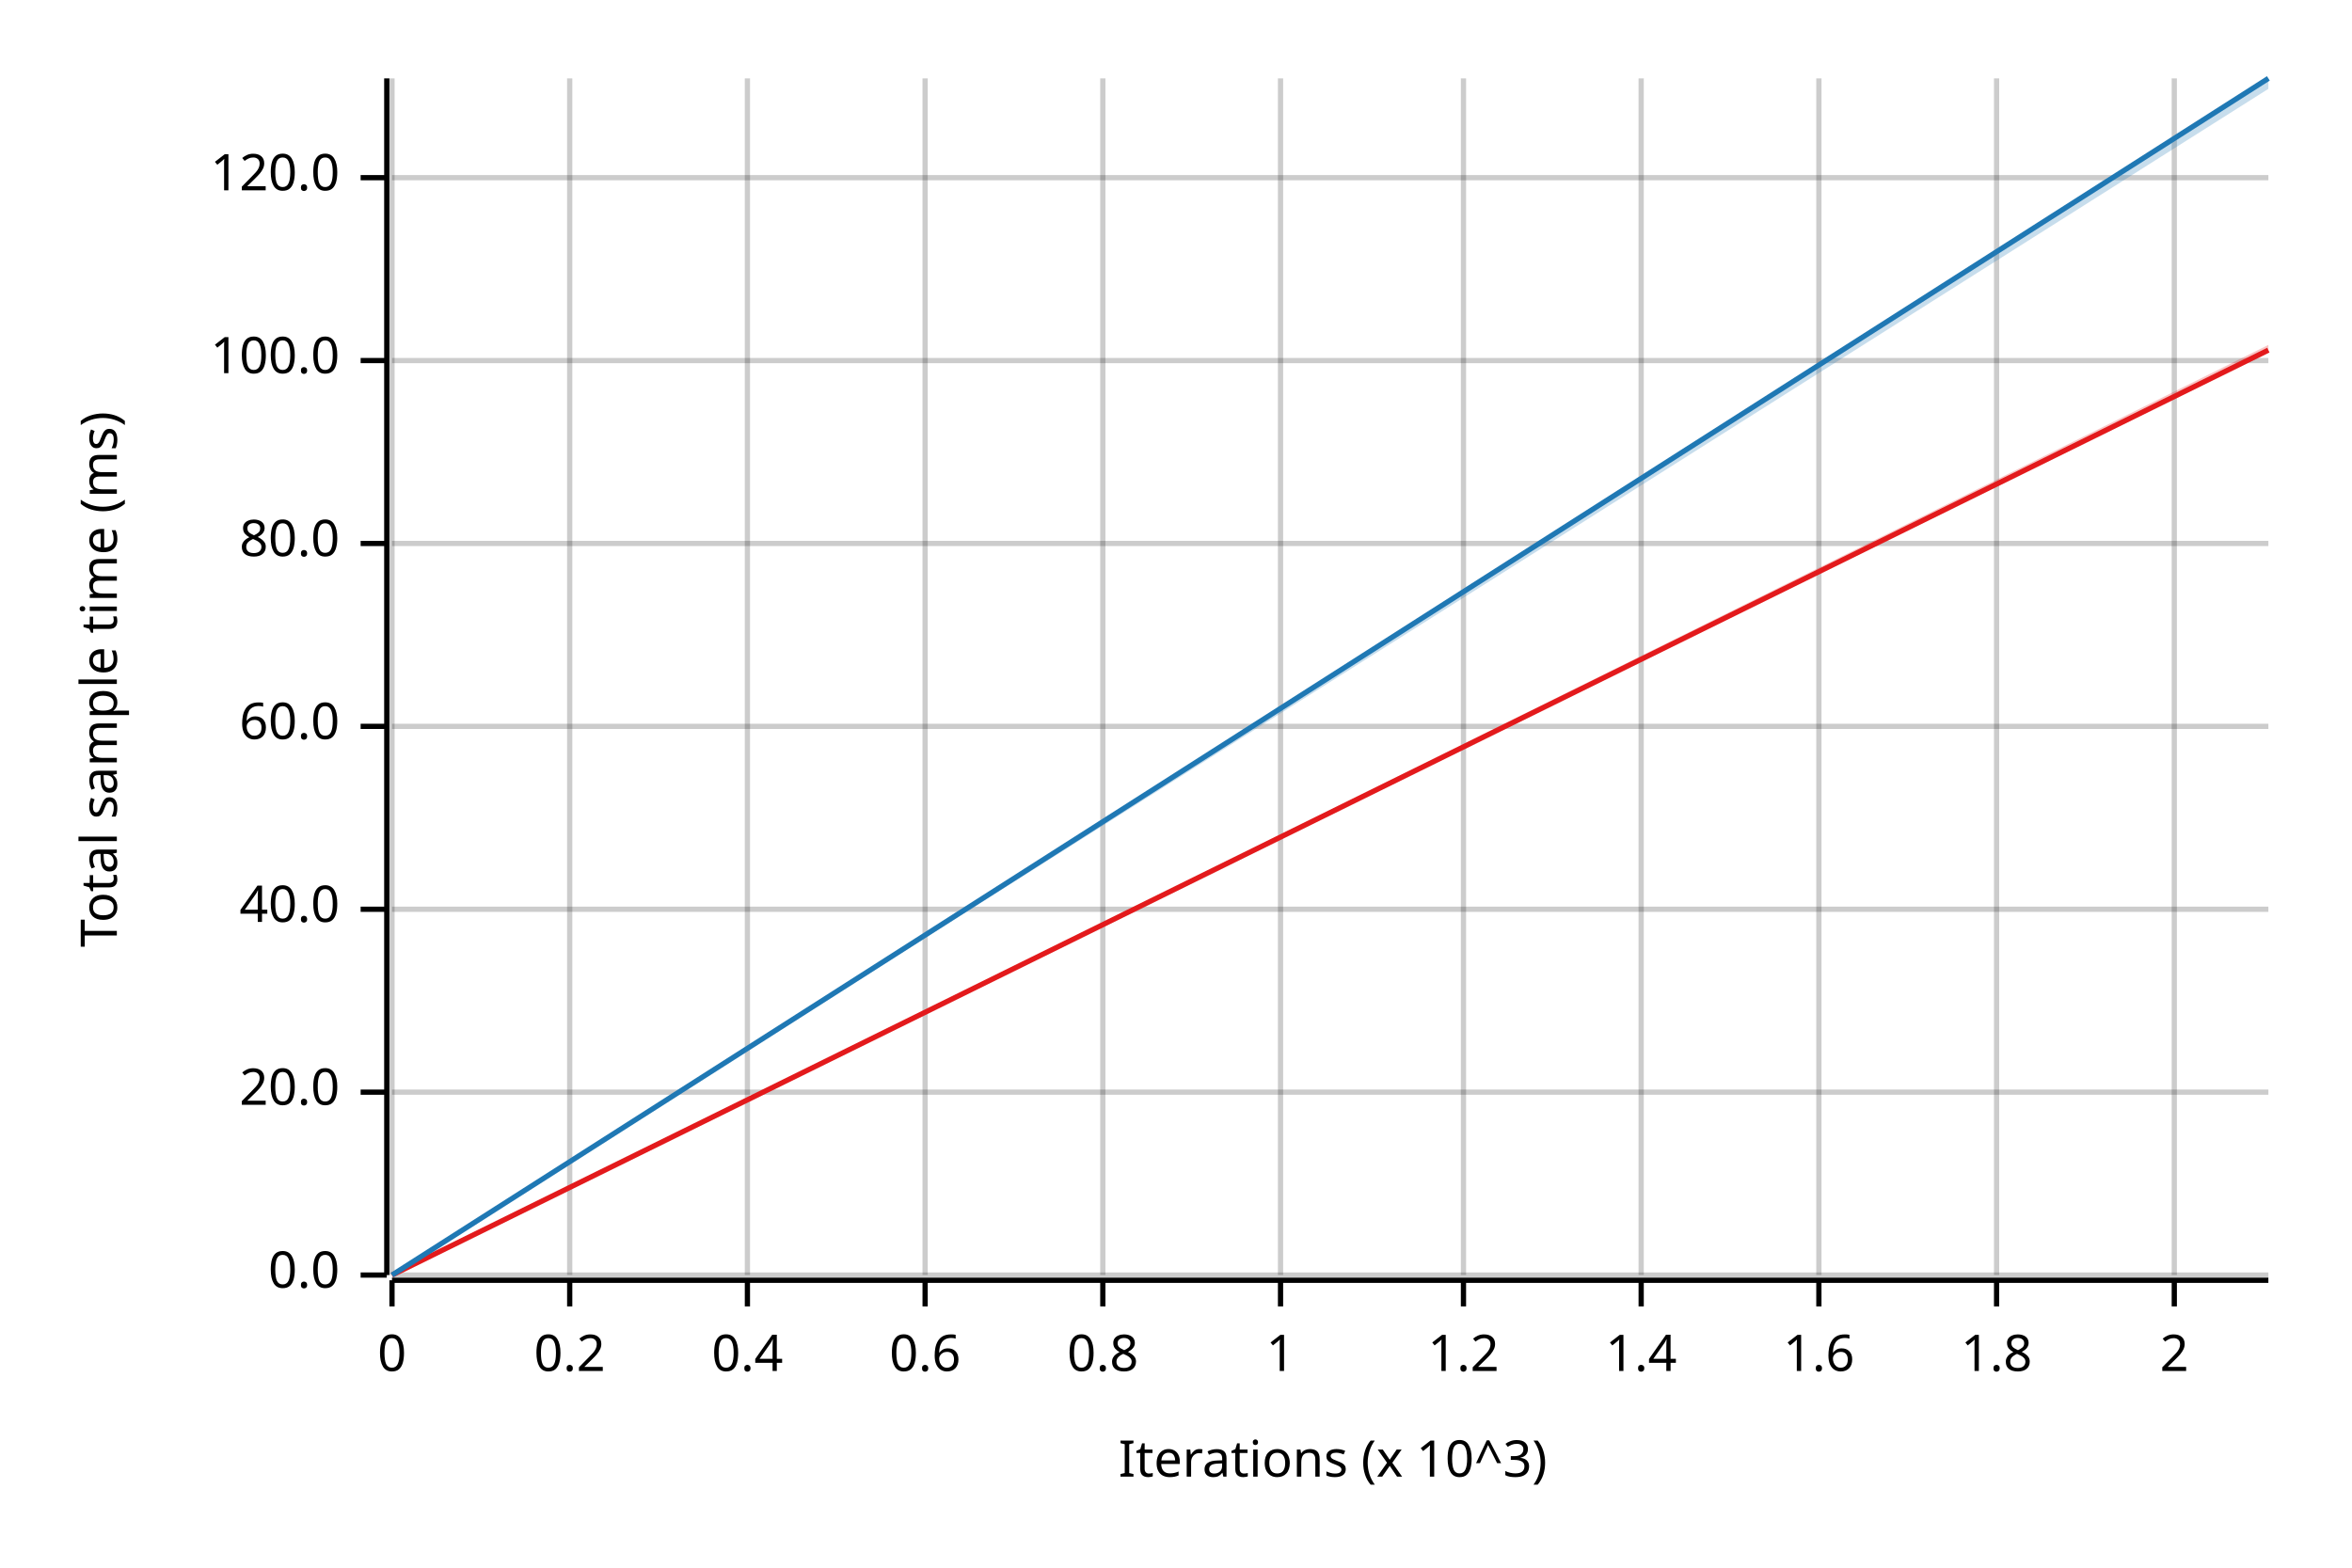
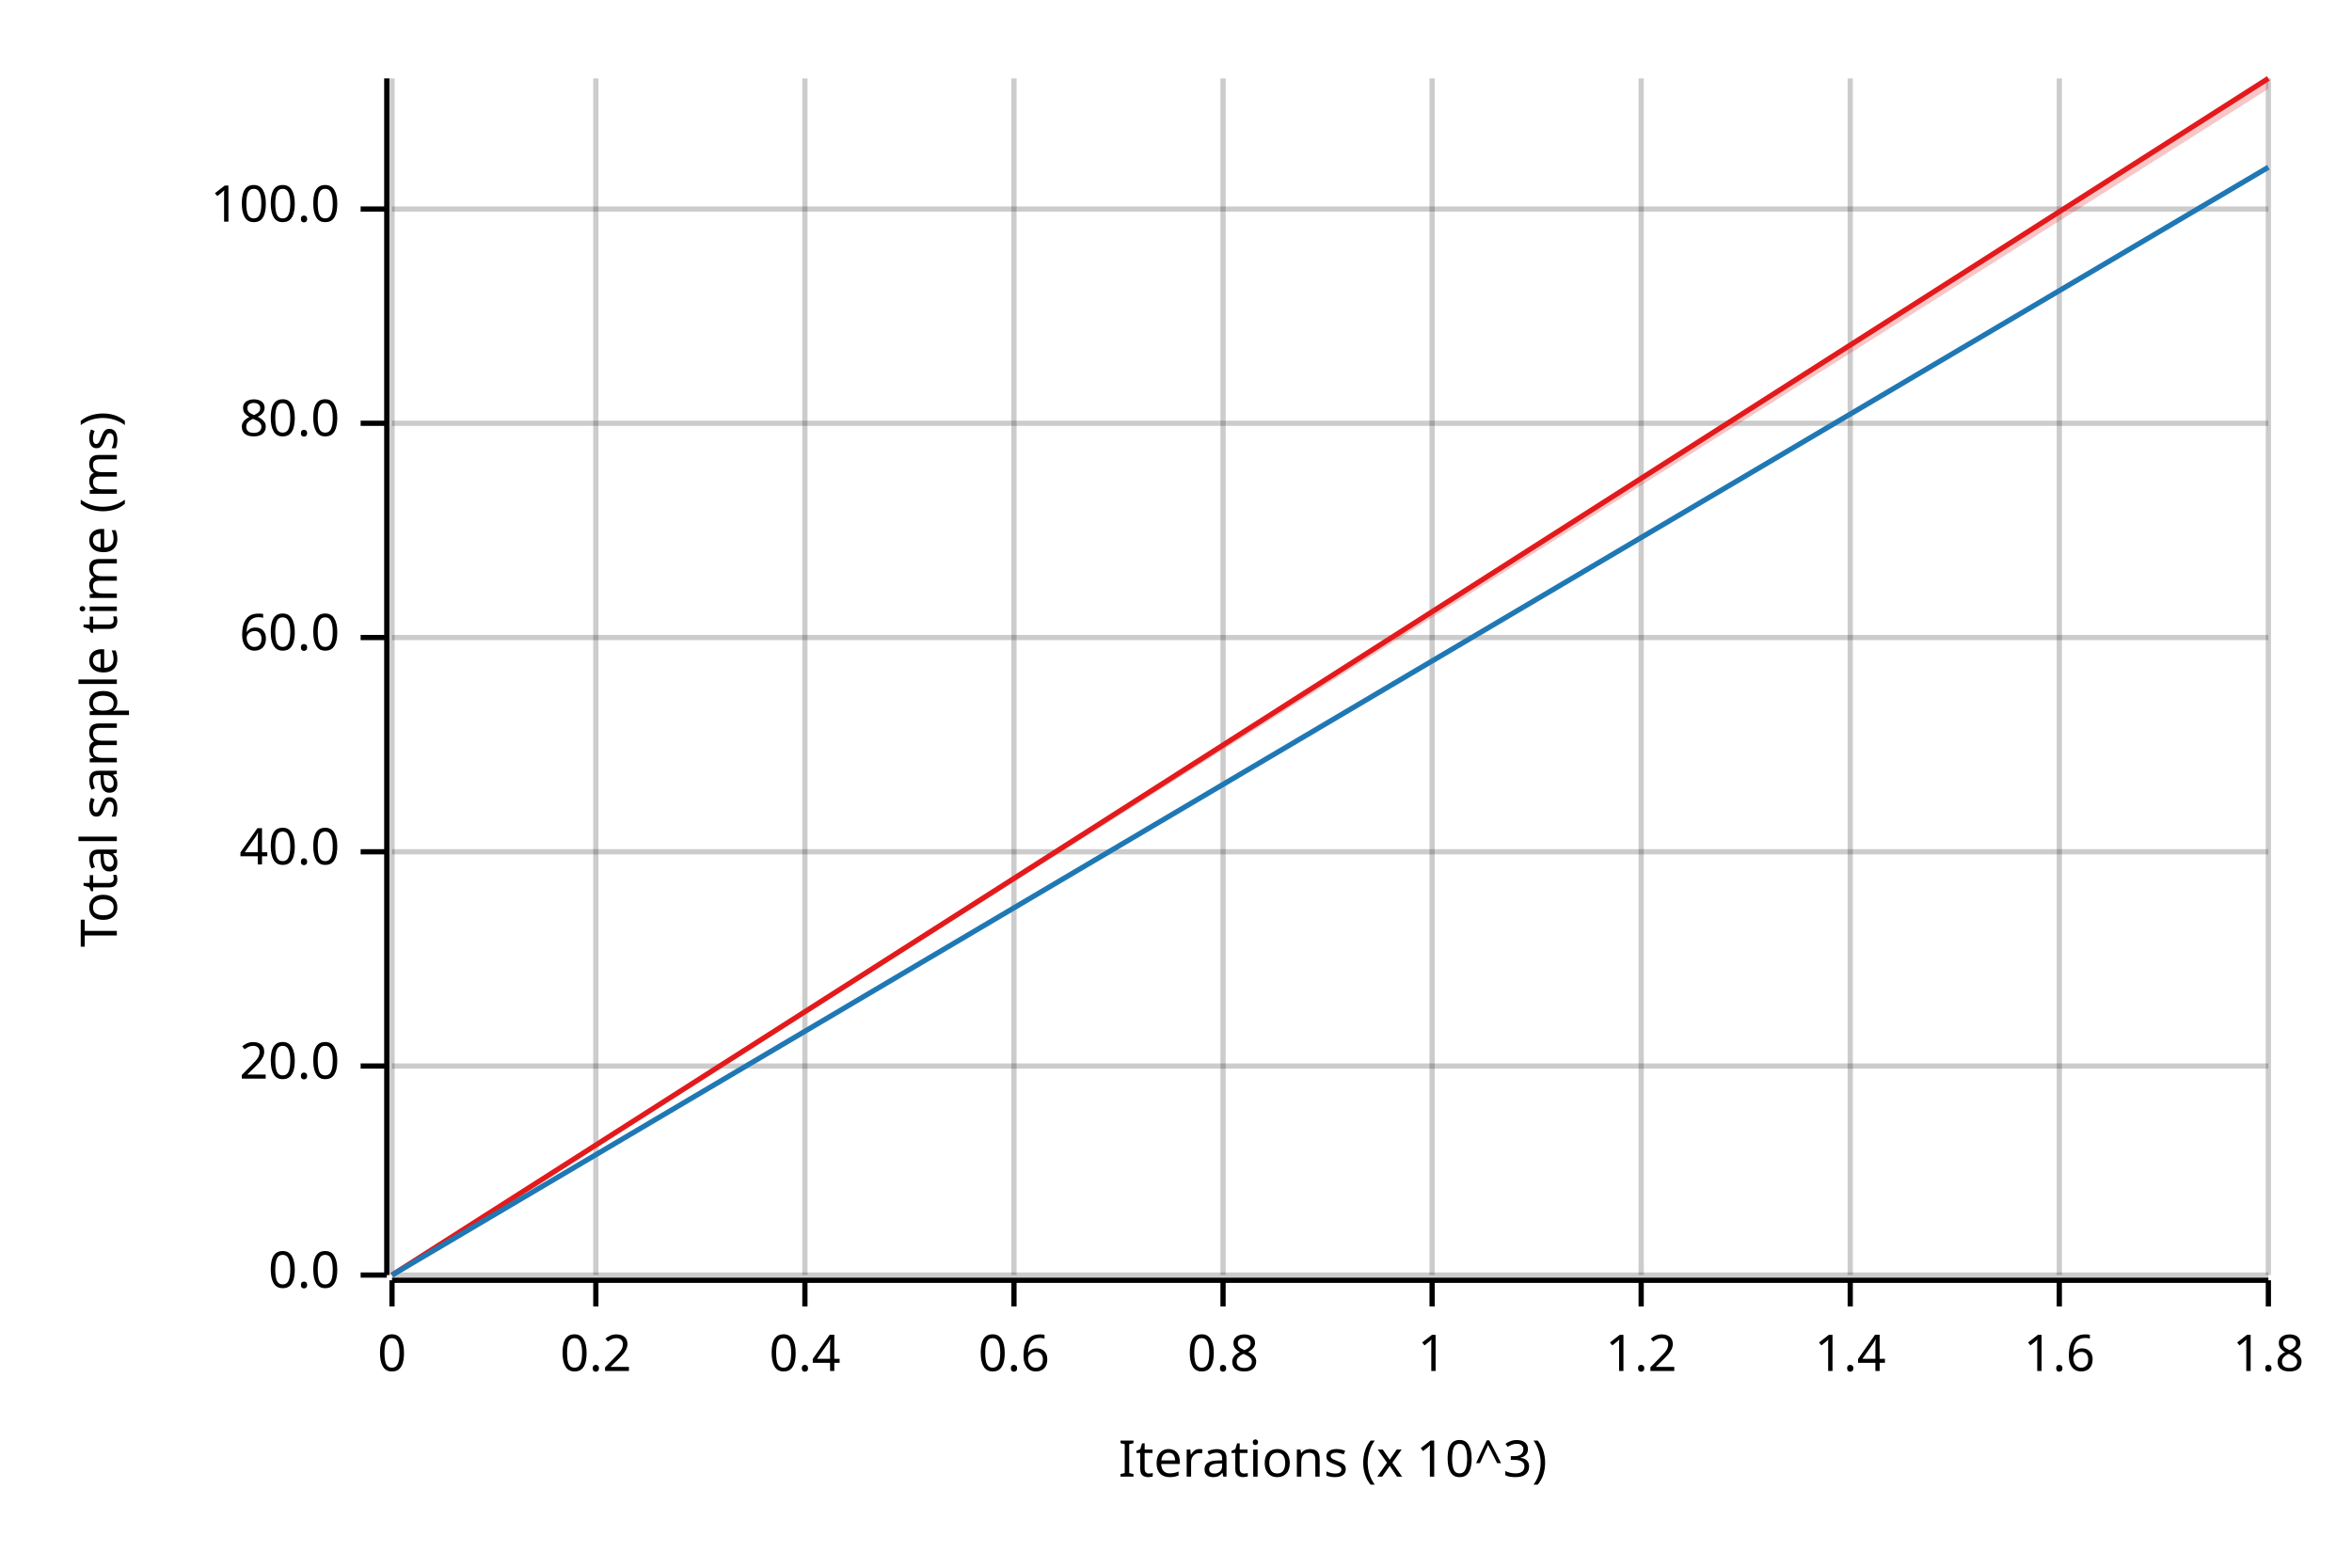
<svg xmlns="http://www.w3.org/2000/svg" width="450" height="300" viewBox="0 0 450 300">
  <text x="15" y="130" dy="0.76em" text-anchor="middle" font-family="sans-serif" font-size="9.677" opacity="1" fill="#000000" transform="rotate(270, 15, 130)">
Total sample time (ms)
</text>
  <text x="255" y="285" dy="-0.5ex" text-anchor="middle" font-family="sans-serif" font-size="9.677" opacity="1" fill="#000000">
Iterations (x 10^3)
</text>
  <line opacity="0.2" stroke="#000000" stroke-width="1" x1="75" y1="244" x2="75" y2="15" />
-   <line opacity="0.2" stroke="#000000" stroke-width="1" x1="109" y1="244" x2="109" y2="15" />
-   <line opacity="0.2" stroke="#000000" stroke-width="1" x1="143" y1="244" x2="143" y2="15" />
-   <line opacity="0.2" stroke="#000000" stroke-width="1" x1="177" y1="244" x2="177" y2="15" />
-   <line opacity="0.2" stroke="#000000" stroke-width="1" x1="211" y1="244" x2="211" y2="15" />
-   <line opacity="0.2" stroke="#000000" stroke-width="1" x1="245" y1="244" x2="245" y2="15" />
-   <line opacity="0.2" stroke="#000000" stroke-width="1" x1="280" y1="244" x2="280" y2="15" />
+   <line opacity="0.2" stroke="#000000" stroke-width="1" x1="114" y1="244" x2="114" y2="15" />
+   <line opacity="0.2" stroke="#000000" stroke-width="1" x1="154" y1="244" x2="154" y2="15" />
+   <line opacity="0.2" stroke="#000000" stroke-width="1" x1="194" y1="244" x2="194" y2="15" />
+   <line opacity="0.2" stroke="#000000" stroke-width="1" x1="234" y1="244" x2="234" y2="15" />
+   <line opacity="0.2" stroke="#000000" stroke-width="1" x1="274" y1="244" x2="274" y2="15" />
  <line opacity="0.2" stroke="#000000" stroke-width="1" x1="314" y1="244" x2="314" y2="15" />
-   <line opacity="0.2" stroke="#000000" stroke-width="1" x1="348" y1="244" x2="348" y2="15" />
-   <line opacity="0.2" stroke="#000000" stroke-width="1" x1="382" y1="244" x2="382" y2="15" />
-   <line opacity="0.2" stroke="#000000" stroke-width="1" x1="416" y1="244" x2="416" y2="15" />
+   <line opacity="0.2" stroke="#000000" stroke-width="1" x1="354" y1="244" x2="354" y2="15" />
+   <line opacity="0.2" stroke="#000000" stroke-width="1" x1="394" y1="244" x2="394" y2="15" />
+   <line opacity="0.2" stroke="#000000" stroke-width="1" x1="434" y1="244" x2="434" y2="15" />
  <line opacity="0.2" stroke="#000000" stroke-width="1" x1="75" y1="244" x2="434" y2="244" />
-   <line opacity="0.2" stroke="#000000" stroke-width="1" x1="75" y1="209" x2="434" y2="209" />
-   <line opacity="0.2" stroke="#000000" stroke-width="1" x1="75" y1="174" x2="434" y2="174" />
-   <line opacity="0.2" stroke="#000000" stroke-width="1" x1="75" y1="139" x2="434" y2="139" />
-   <line opacity="0.2" stroke="#000000" stroke-width="1" x1="75" y1="104" x2="434" y2="104" />
-   <line opacity="0.2" stroke="#000000" stroke-width="1" x1="75" y1="69" x2="434" y2="69" />
-   <line opacity="0.2" stroke="#000000" stroke-width="1" x1="75" y1="34" x2="434" y2="34" />
+   <line opacity="0.2" stroke="#000000" stroke-width="1" x1="75" y1="204" x2="434" y2="204" />
+   <line opacity="0.2" stroke="#000000" stroke-width="1" x1="75" y1="163" x2="434" y2="163" />
+   <line opacity="0.2" stroke="#000000" stroke-width="1" x1="75" y1="122" x2="434" y2="122" />
+   <line opacity="0.2" stroke="#000000" stroke-width="1" x1="75" y1="81" x2="434" y2="81" />
+   <line opacity="0.2" stroke="#000000" stroke-width="1" x1="75" y1="40" x2="434" y2="40" />
  <polyline fill="none" opacity="1" stroke="#000000" stroke-width="1" points="74,15 74,244 " />
  <text x="65" y="244" dy="0.5ex" text-anchor="end" font-family="sans-serif" font-size="9.677" opacity="1" fill="#000000">
0.0
</text>
  <polyline fill="none" opacity="1" stroke="#000000" stroke-width="1" points="69,244 74,244 " />
-   <text x="65" y="209" dy="0.5ex" text-anchor="end" font-family="sans-serif" font-size="9.677" opacity="1" fill="#000000">
+   <text x="65" y="204" dy="0.5ex" text-anchor="end" font-family="sans-serif" font-size="9.677" opacity="1" fill="#000000">
20.0
</text>
-   <polyline fill="none" opacity="1" stroke="#000000" stroke-width="1" points="69,209 74,209 " />
-   <text x="65" y="174" dy="0.5ex" text-anchor="end" font-family="sans-serif" font-size="9.677" opacity="1" fill="#000000">
+   <polyline fill="none" opacity="1" stroke="#000000" stroke-width="1" points="69,204 74,204 " />
+   <text x="65" y="163" dy="0.5ex" text-anchor="end" font-family="sans-serif" font-size="9.677" opacity="1" fill="#000000">
40.0
</text>
-   <polyline fill="none" opacity="1" stroke="#000000" stroke-width="1" points="69,174 74,174 " />
-   <text x="65" y="139" dy="0.5ex" text-anchor="end" font-family="sans-serif" font-size="9.677" opacity="1" fill="#000000">
+   <polyline fill="none" opacity="1" stroke="#000000" stroke-width="1" points="69,163 74,163 " />
+   <text x="65" y="122" dy="0.5ex" text-anchor="end" font-family="sans-serif" font-size="9.677" opacity="1" fill="#000000">
60.0
</text>
-   <polyline fill="none" opacity="1" stroke="#000000" stroke-width="1" points="69,139 74,139 " />
-   <text x="65" y="104" dy="0.5ex" text-anchor="end" font-family="sans-serif" font-size="9.677" opacity="1" fill="#000000">
+   <polyline fill="none" opacity="1" stroke="#000000" stroke-width="1" points="69,122 74,122 " />
+   <text x="65" y="81" dy="0.5ex" text-anchor="end" font-family="sans-serif" font-size="9.677" opacity="1" fill="#000000">
80.0
</text>
-   <polyline fill="none" opacity="1" stroke="#000000" stroke-width="1" points="69,104 74,104 " />
-   <text x="65" y="69" dy="0.5ex" text-anchor="end" font-family="sans-serif" font-size="9.677" opacity="1" fill="#000000">
+   <polyline fill="none" opacity="1" stroke="#000000" stroke-width="1" points="69,81 74,81 " />
+   <text x="65" y="40" dy="0.5ex" text-anchor="end" font-family="sans-serif" font-size="9.677" opacity="1" fill="#000000">
100.0
</text>
-   <polyline fill="none" opacity="1" stroke="#000000" stroke-width="1" points="69,69 74,69 " />
-   <text x="65" y="34" dy="0.5ex" text-anchor="end" font-family="sans-serif" font-size="9.677" opacity="1" fill="#000000">
- 120.0
- </text>
-   <polyline fill="none" opacity="1" stroke="#000000" stroke-width="1" points="69,34 74,34 " />
+   <polyline fill="none" opacity="1" stroke="#000000" stroke-width="1" points="69,40 74,40 " />
  <polyline fill="none" opacity="1" stroke="#000000" stroke-width="1" points="75,245 434,245 " />
  <text x="75" y="255" dy="0.76em" text-anchor="middle" font-family="sans-serif" font-size="9.677" opacity="1" fill="#000000">
0
</text>
  <polyline fill="none" opacity="1" stroke="#000000" stroke-width="1" points="75,245 75,250 " />
-   <text x="109" y="255" dy="0.76em" text-anchor="middle" font-family="sans-serif" font-size="9.677" opacity="1" fill="#000000">
+   <text x="114" y="255" dy="0.76em" text-anchor="middle" font-family="sans-serif" font-size="9.677" opacity="1" fill="#000000">
0.2
</text>
-   <polyline fill="none" opacity="1" stroke="#000000" stroke-width="1" points="109,245 109,250 " />
-   <text x="143" y="255" dy="0.76em" text-anchor="middle" font-family="sans-serif" font-size="9.677" opacity="1" fill="#000000">
+   <polyline fill="none" opacity="1" stroke="#000000" stroke-width="1" points="114,245 114,250 " />
+   <text x="154" y="255" dy="0.76em" text-anchor="middle" font-family="sans-serif" font-size="9.677" opacity="1" fill="#000000">
0.4
</text>
-   <polyline fill="none" opacity="1" stroke="#000000" stroke-width="1" points="143,245 143,250 " />
-   <text x="177" y="255" dy="0.76em" text-anchor="middle" font-family="sans-serif" font-size="9.677" opacity="1" fill="#000000">
+   <polyline fill="none" opacity="1" stroke="#000000" stroke-width="1" points="154,245 154,250 " />
+   <text x="194" y="255" dy="0.76em" text-anchor="middle" font-family="sans-serif" font-size="9.677" opacity="1" fill="#000000">
0.6
</text>
-   <polyline fill="none" opacity="1" stroke="#000000" stroke-width="1" points="177,245 177,250 " />
-   <text x="211" y="255" dy="0.76em" text-anchor="middle" font-family="sans-serif" font-size="9.677" opacity="1" fill="#000000">
+   <polyline fill="none" opacity="1" stroke="#000000" stroke-width="1" points="194,245 194,250 " />
+   <text x="234" y="255" dy="0.76em" text-anchor="middle" font-family="sans-serif" font-size="9.677" opacity="1" fill="#000000">
0.8
</text>
-   <polyline fill="none" opacity="1" stroke="#000000" stroke-width="1" points="211,245 211,250 " />
-   <text x="245" y="255" dy="0.76em" text-anchor="middle" font-family="sans-serif" font-size="9.677" opacity="1" fill="#000000">
+   <polyline fill="none" opacity="1" stroke="#000000" stroke-width="1" points="234,245 234,250 " />
+   <text x="274" y="255" dy="0.76em" text-anchor="middle" font-family="sans-serif" font-size="9.677" opacity="1" fill="#000000">
1
</text>
-   <polyline fill="none" opacity="1" stroke="#000000" stroke-width="1" points="245,245 245,250 " />
-   <text x="280" y="255" dy="0.76em" text-anchor="middle" font-family="sans-serif" font-size="9.677" opacity="1" fill="#000000">
+   <polyline fill="none" opacity="1" stroke="#000000" stroke-width="1" points="274,245 274,250 " />
+   <text x="314" y="255" dy="0.76em" text-anchor="middle" font-family="sans-serif" font-size="9.677" opacity="1" fill="#000000">
1.2
</text>
-   <polyline fill="none" opacity="1" stroke="#000000" stroke-width="1" points="280,245 280,250 " />
-   <text x="314" y="255" dy="0.76em" text-anchor="middle" font-family="sans-serif" font-size="9.677" opacity="1" fill="#000000">
+   <polyline fill="none" opacity="1" stroke="#000000" stroke-width="1" points="314,245 314,250 " />
+   <text x="354" y="255" dy="0.76em" text-anchor="middle" font-family="sans-serif" font-size="9.677" opacity="1" fill="#000000">
1.4
</text>
-   <polyline fill="none" opacity="1" stroke="#000000" stroke-width="1" points="314,245 314,250 " />
-   <text x="348" y="255" dy="0.76em" text-anchor="middle" font-family="sans-serif" font-size="9.677" opacity="1" fill="#000000">
+   <polyline fill="none" opacity="1" stroke="#000000" stroke-width="1" points="354,245 354,250 " />
+   <text x="394" y="255" dy="0.76em" text-anchor="middle" font-family="sans-serif" font-size="9.677" opacity="1" fill="#000000">
1.6
</text>
-   <polyline fill="none" opacity="1" stroke="#000000" stroke-width="1" points="348,245 348,250 " />
-   <text x="382" y="255" dy="0.76em" text-anchor="middle" font-family="sans-serif" font-size="9.677" opacity="1" fill="#000000">
+   <polyline fill="none" opacity="1" stroke="#000000" stroke-width="1" points="394,245 394,250 " />
+   <text x="434" y="255" dy="0.76em" text-anchor="middle" font-family="sans-serif" font-size="9.677" opacity="1" fill="#000000">
1.8
</text>
-   <polyline fill="none" opacity="1" stroke="#000000" stroke-width="1" points="382,245 382,250 " />
-   <text x="416" y="255" dy="0.76em" text-anchor="middle" font-family="sans-serif" font-size="9.677" opacity="1" fill="#000000">
- 2
- </text>
-   <polyline fill="none" opacity="1" stroke="#000000" stroke-width="1" points="416,245 416,250 " />
-   <polyline fill="none" opacity="1" stroke="#E31A1C" stroke-width="1" points="75,244 434,67 " />
-   <polygon opacity="0.25" fill="#E31A1C" points="75,244 434,67 434,66 " />
-   <polyline fill="none" opacity="1" stroke="#1F78B4" stroke-width="1" points="75,244 434,15 " />
-   <polygon opacity="0.25" fill="#1F78B4" points="75,244 434,17 434,15 " />
+   <polyline fill="none" opacity="1" stroke="#000000" stroke-width="1" points="434,245 434,250 " />
+   <polyline fill="none" opacity="1" stroke="#E31A1C" stroke-width="1" points="75,244 434,15 " />
+   <polygon opacity="0.25" fill="#E31A1C" points="75,244 434,17 434,15 " />
+   <polyline fill="none" opacity="1" stroke="#1F78B4" stroke-width="1" points="75,244 434,32 " />
+   <polygon opacity="0.25" fill="#1F78B4" points="75,244 434,32 434,32 " />
</svg>
